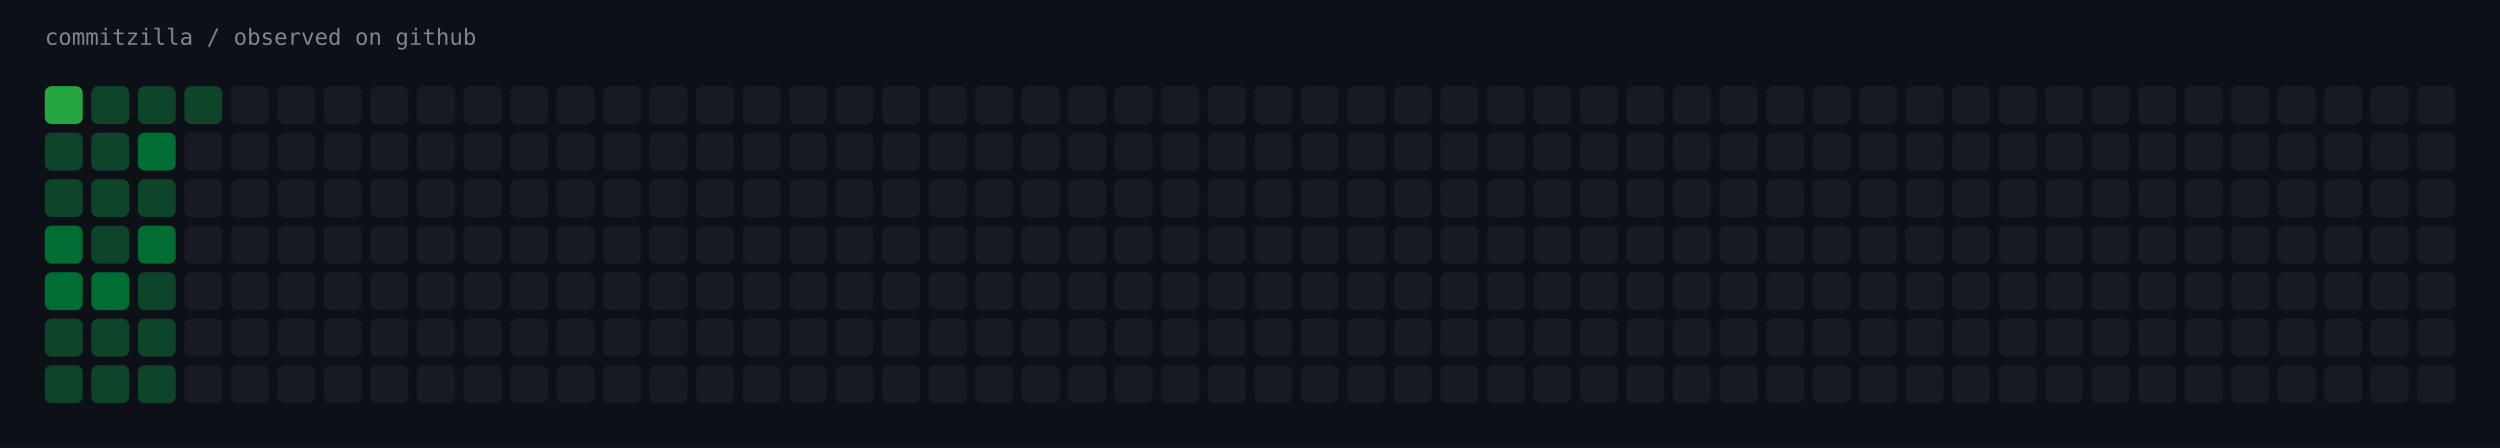
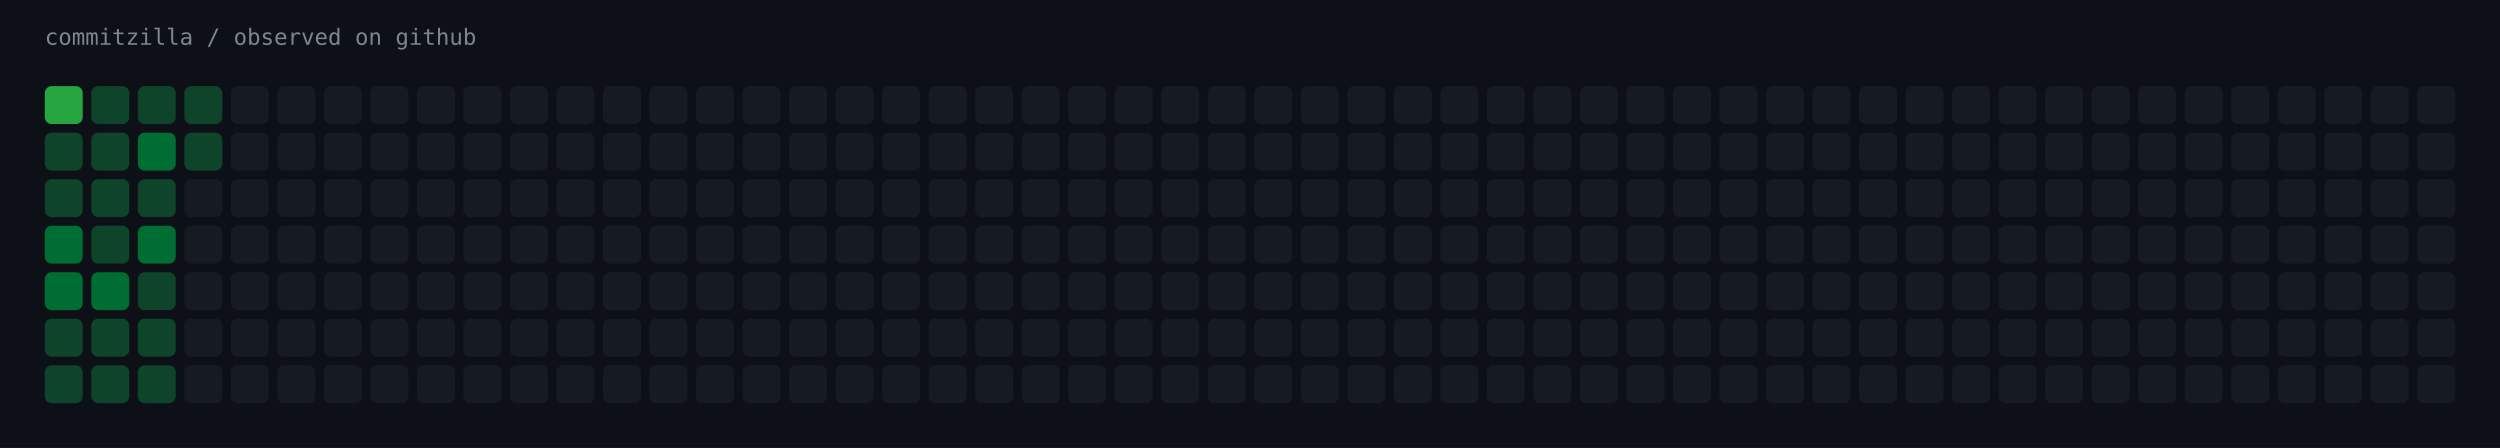
<svg xmlns="http://www.w3.org/2000/svg" width="1451" height="260" viewBox="0 0 1451 260" role="img" aria-label="commitzilla / observed on github">
  <rect width="1451" height="260" fill="#0d1117" />
  <text x="26" y="26" fill="#7d8590" font-family="ui-monospace,SFMono-Regular,Menlo,monospace" font-size="13">commitzilla / observed on github</text>
  <rect x="26" y="50" width="22" height="22" rx="4" fill="#26a641" />
  <rect x="53" y="50" width="22" height="22" rx="4" fill="#0e4429" />
  <rect x="80" y="50" width="22" height="22" rx="4" fill="#0e4429" />
  <rect x="107" y="50" width="22" height="22" rx="4" fill="#0e4429" />
  <rect x="134" y="50" width="22" height="22" rx="4" fill="#161b22" />
  <rect x="161" y="50" width="22" height="22" rx="4" fill="#161b22" />
  <rect x="188" y="50" width="22" height="22" rx="4" fill="#161b22" />
  <rect x="215" y="50" width="22" height="22" rx="4" fill="#161b22" />
  <rect x="242" y="50" width="22" height="22" rx="4" fill="#161b22" />
  <rect x="269" y="50" width="22" height="22" rx="4" fill="#161b22" />
  <rect x="296" y="50" width="22" height="22" rx="4" fill="#161b22" />
  <rect x="323" y="50" width="22" height="22" rx="4" fill="#161b22" />
  <rect x="350" y="50" width="22" height="22" rx="4" fill="#161b22" />
  <rect x="377" y="50" width="22" height="22" rx="4" fill="#161b22" />
  <rect x="404" y="50" width="22" height="22" rx="4" fill="#161b22" />
  <rect x="431" y="50" width="22" height="22" rx="4" fill="#161b22" />
  <rect x="458" y="50" width="22" height="22" rx="4" fill="#161b22" />
  <rect x="485" y="50" width="22" height="22" rx="4" fill="#161b22" />
  <rect x="512" y="50" width="22" height="22" rx="4" fill="#161b22" />
  <rect x="539" y="50" width="22" height="22" rx="4" fill="#161b22" />
  <rect x="566" y="50" width="22" height="22" rx="4" fill="#161b22" />
  <rect x="593" y="50" width="22" height="22" rx="4" fill="#161b22" />
  <rect x="620" y="50" width="22" height="22" rx="4" fill="#161b22" />
  <rect x="647" y="50" width="22" height="22" rx="4" fill="#161b22" />
  <rect x="674" y="50" width="22" height="22" rx="4" fill="#161b22" />
  <rect x="701" y="50" width="22" height="22" rx="4" fill="#161b22" />
  <rect x="728" y="50" width="22" height="22" rx="4" fill="#161b22" />
  <rect x="755" y="50" width="22" height="22" rx="4" fill="#161b22" />
  <rect x="782" y="50" width="22" height="22" rx="4" fill="#161b22" />
  <rect x="809" y="50" width="22" height="22" rx="4" fill="#161b22" />
  <rect x="836" y="50" width="22" height="22" rx="4" fill="#161b22" />
  <rect x="863" y="50" width="22" height="22" rx="4" fill="#161b22" />
  <rect x="890" y="50" width="22" height="22" rx="4" fill="#161b22" />
  <rect x="917" y="50" width="22" height="22" rx="4" fill="#161b22" />
  <rect x="944" y="50" width="22" height="22" rx="4" fill="#161b22" />
  <rect x="971" y="50" width="22" height="22" rx="4" fill="#161b22" />
  <rect x="998" y="50" width="22" height="22" rx="4" fill="#161b22" />
  <rect x="1025" y="50" width="22" height="22" rx="4" fill="#161b22" />
  <rect x="1052" y="50" width="22" height="22" rx="4" fill="#161b22" />
  <rect x="1079" y="50" width="22" height="22" rx="4" fill="#161b22" />
  <rect x="1106" y="50" width="22" height="22" rx="4" fill="#161b22" />
  <rect x="1133" y="50" width="22" height="22" rx="4" fill="#161b22" />
  <rect x="1160" y="50" width="22" height="22" rx="4" fill="#161b22" />
  <rect x="1187" y="50" width="22" height="22" rx="4" fill="#161b22" />
  <rect x="1214" y="50" width="22" height="22" rx="4" fill="#161b22" />
  <rect x="1241" y="50" width="22" height="22" rx="4" fill="#161b22" />
  <rect x="1268" y="50" width="22" height="22" rx="4" fill="#161b22" />
  <rect x="1295" y="50" width="22" height="22" rx="4" fill="#161b22" />
  <rect x="1322" y="50" width="22" height="22" rx="4" fill="#161b22" />
  <rect x="1349" y="50" width="22" height="22" rx="4" fill="#161b22" />
  <rect x="1376" y="50" width="22" height="22" rx="4" fill="#161b22" />
  <rect x="1403" y="50" width="22" height="22" rx="4" fill="#161b22" />
  <rect x="26" y="77" width="22" height="22" rx="4" fill="#0e4429" />
  <rect x="53" y="77" width="22" height="22" rx="4" fill="#0e4429" />
  <rect x="80" y="77" width="22" height="22" rx="4" fill="#006d32" />
-   <rect x="107" y="77" width="22" height="22" rx="4" fill="#161b22" />
+   <rect x="107" y="77" width="22" height="22" rx="4" fill="#0e4429" />
  <rect x="134" y="77" width="22" height="22" rx="4" fill="#161b22" />
  <rect x="161" y="77" width="22" height="22" rx="4" fill="#161b22" />
  <rect x="188" y="77" width="22" height="22" rx="4" fill="#161b22" />
  <rect x="215" y="77" width="22" height="22" rx="4" fill="#161b22" />
  <rect x="242" y="77" width="22" height="22" rx="4" fill="#161b22" />
  <rect x="269" y="77" width="22" height="22" rx="4" fill="#161b22" />
  <rect x="296" y="77" width="22" height="22" rx="4" fill="#161b22" />
  <rect x="323" y="77" width="22" height="22" rx="4" fill="#161b22" />
  <rect x="350" y="77" width="22" height="22" rx="4" fill="#161b22" />
  <rect x="377" y="77" width="22" height="22" rx="4" fill="#161b22" />
  <rect x="404" y="77" width="22" height="22" rx="4" fill="#161b22" />
  <rect x="431" y="77" width="22" height="22" rx="4" fill="#161b22" />
  <rect x="458" y="77" width="22" height="22" rx="4" fill="#161b22" />
  <rect x="485" y="77" width="22" height="22" rx="4" fill="#161b22" />
  <rect x="512" y="77" width="22" height="22" rx="4" fill="#161b22" />
  <rect x="539" y="77" width="22" height="22" rx="4" fill="#161b22" />
  <rect x="566" y="77" width="22" height="22" rx="4" fill="#161b22" />
  <rect x="593" y="77" width="22" height="22" rx="4" fill="#161b22" />
  <rect x="620" y="77" width="22" height="22" rx="4" fill="#161b22" />
  <rect x="647" y="77" width="22" height="22" rx="4" fill="#161b22" />
  <rect x="674" y="77" width="22" height="22" rx="4" fill="#161b22" />
  <rect x="701" y="77" width="22" height="22" rx="4" fill="#161b22" />
  <rect x="728" y="77" width="22" height="22" rx="4" fill="#161b22" />
  <rect x="755" y="77" width="22" height="22" rx="4" fill="#161b22" />
  <rect x="782" y="77" width="22" height="22" rx="4" fill="#161b22" />
  <rect x="809" y="77" width="22" height="22" rx="4" fill="#161b22" />
  <rect x="836" y="77" width="22" height="22" rx="4" fill="#161b22" />
  <rect x="863" y="77" width="22" height="22" rx="4" fill="#161b22" />
  <rect x="890" y="77" width="22" height="22" rx="4" fill="#161b22" />
  <rect x="917" y="77" width="22" height="22" rx="4" fill="#161b22" />
  <rect x="944" y="77" width="22" height="22" rx="4" fill="#161b22" />
  <rect x="971" y="77" width="22" height="22" rx="4" fill="#161b22" />
  <rect x="998" y="77" width="22" height="22" rx="4" fill="#161b22" />
  <rect x="1025" y="77" width="22" height="22" rx="4" fill="#161b22" />
  <rect x="1052" y="77" width="22" height="22" rx="4" fill="#161b22" />
  <rect x="1079" y="77" width="22" height="22" rx="4" fill="#161b22" />
  <rect x="1106" y="77" width="22" height="22" rx="4" fill="#161b22" />
  <rect x="1133" y="77" width="22" height="22" rx="4" fill="#161b22" />
  <rect x="1160" y="77" width="22" height="22" rx="4" fill="#161b22" />
  <rect x="1187" y="77" width="22" height="22" rx="4" fill="#161b22" />
  <rect x="1214" y="77" width="22" height="22" rx="4" fill="#161b22" />
  <rect x="1241" y="77" width="22" height="22" rx="4" fill="#161b22" />
  <rect x="1268" y="77" width="22" height="22" rx="4" fill="#161b22" />
  <rect x="1295" y="77" width="22" height="22" rx="4" fill="#161b22" />
  <rect x="1322" y="77" width="22" height="22" rx="4" fill="#161b22" />
  <rect x="1349" y="77" width="22" height="22" rx="4" fill="#161b22" />
  <rect x="1376" y="77" width="22" height="22" rx="4" fill="#161b22" />
  <rect x="1403" y="77" width="22" height="22" rx="4" fill="#161b22" />
  <rect x="26" y="104" width="22" height="22" rx="4" fill="#0e4429" />
  <rect x="53" y="104" width="22" height="22" rx="4" fill="#0e4429" />
  <rect x="80" y="104" width="22" height="22" rx="4" fill="#0e4429" />
  <rect x="107" y="104" width="22" height="22" rx="4" fill="#161b22" />
  <rect x="134" y="104" width="22" height="22" rx="4" fill="#161b22" />
  <rect x="161" y="104" width="22" height="22" rx="4" fill="#161b22" />
  <rect x="188" y="104" width="22" height="22" rx="4" fill="#161b22" />
  <rect x="215" y="104" width="22" height="22" rx="4" fill="#161b22" />
  <rect x="242" y="104" width="22" height="22" rx="4" fill="#161b22" />
  <rect x="269" y="104" width="22" height="22" rx="4" fill="#161b22" />
  <rect x="296" y="104" width="22" height="22" rx="4" fill="#161b22" />
  <rect x="323" y="104" width="22" height="22" rx="4" fill="#161b22" />
  <rect x="350" y="104" width="22" height="22" rx="4" fill="#161b22" />
  <rect x="377" y="104" width="22" height="22" rx="4" fill="#161b22" />
  <rect x="404" y="104" width="22" height="22" rx="4" fill="#161b22" />
  <rect x="431" y="104" width="22" height="22" rx="4" fill="#161b22" />
  <rect x="458" y="104" width="22" height="22" rx="4" fill="#161b22" />
  <rect x="485" y="104" width="22" height="22" rx="4" fill="#161b22" />
  <rect x="512" y="104" width="22" height="22" rx="4" fill="#161b22" />
  <rect x="539" y="104" width="22" height="22" rx="4" fill="#161b22" />
  <rect x="566" y="104" width="22" height="22" rx="4" fill="#161b22" />
  <rect x="593" y="104" width="22" height="22" rx="4" fill="#161b22" />
  <rect x="620" y="104" width="22" height="22" rx="4" fill="#161b22" />
  <rect x="647" y="104" width="22" height="22" rx="4" fill="#161b22" />
  <rect x="674" y="104" width="22" height="22" rx="4" fill="#161b22" />
  <rect x="701" y="104" width="22" height="22" rx="4" fill="#161b22" />
  <rect x="728" y="104" width="22" height="22" rx="4" fill="#161b22" />
  <rect x="755" y="104" width="22" height="22" rx="4" fill="#161b22" />
  <rect x="782" y="104" width="22" height="22" rx="4" fill="#161b22" />
  <rect x="809" y="104" width="22" height="22" rx="4" fill="#161b22" />
  <rect x="836" y="104" width="22" height="22" rx="4" fill="#161b22" />
  <rect x="863" y="104" width="22" height="22" rx="4" fill="#161b22" />
  <rect x="890" y="104" width="22" height="22" rx="4" fill="#161b22" />
  <rect x="917" y="104" width="22" height="22" rx="4" fill="#161b22" />
  <rect x="944" y="104" width="22" height="22" rx="4" fill="#161b22" />
  <rect x="971" y="104" width="22" height="22" rx="4" fill="#161b22" />
  <rect x="998" y="104" width="22" height="22" rx="4" fill="#161b22" />
  <rect x="1025" y="104" width="22" height="22" rx="4" fill="#161b22" />
  <rect x="1052" y="104" width="22" height="22" rx="4" fill="#161b22" />
  <rect x="1079" y="104" width="22" height="22" rx="4" fill="#161b22" />
  <rect x="1106" y="104" width="22" height="22" rx="4" fill="#161b22" />
  <rect x="1133" y="104" width="22" height="22" rx="4" fill="#161b22" />
  <rect x="1160" y="104" width="22" height="22" rx="4" fill="#161b22" />
  <rect x="1187" y="104" width="22" height="22" rx="4" fill="#161b22" />
  <rect x="1214" y="104" width="22" height="22" rx="4" fill="#161b22" />
  <rect x="1241" y="104" width="22" height="22" rx="4" fill="#161b22" />
  <rect x="1268" y="104" width="22" height="22" rx="4" fill="#161b22" />
  <rect x="1295" y="104" width="22" height="22" rx="4" fill="#161b22" />
  <rect x="1322" y="104" width="22" height="22" rx="4" fill="#161b22" />
  <rect x="1349" y="104" width="22" height="22" rx="4" fill="#161b22" />
  <rect x="1376" y="104" width="22" height="22" rx="4" fill="#161b22" />
  <rect x="1403" y="104" width="22" height="22" rx="4" fill="#161b22" />
  <rect x="26" y="131" width="22" height="22" rx="4" fill="#006d32" />
  <rect x="53" y="131" width="22" height="22" rx="4" fill="#0e4429" />
  <rect x="80" y="131" width="22" height="22" rx="4" fill="#006d32" />
  <rect x="107" y="131" width="22" height="22" rx="4" fill="#161b22" />
  <rect x="134" y="131" width="22" height="22" rx="4" fill="#161b22" />
  <rect x="161" y="131" width="22" height="22" rx="4" fill="#161b22" />
  <rect x="188" y="131" width="22" height="22" rx="4" fill="#161b22" />
  <rect x="215" y="131" width="22" height="22" rx="4" fill="#161b22" />
  <rect x="242" y="131" width="22" height="22" rx="4" fill="#161b22" />
  <rect x="269" y="131" width="22" height="22" rx="4" fill="#161b22" />
  <rect x="296" y="131" width="22" height="22" rx="4" fill="#161b22" />
  <rect x="323" y="131" width="22" height="22" rx="4" fill="#161b22" />
  <rect x="350" y="131" width="22" height="22" rx="4" fill="#161b22" />
  <rect x="377" y="131" width="22" height="22" rx="4" fill="#161b22" />
  <rect x="404" y="131" width="22" height="22" rx="4" fill="#161b22" />
  <rect x="431" y="131" width="22" height="22" rx="4" fill="#161b22" />
  <rect x="458" y="131" width="22" height="22" rx="4" fill="#161b22" />
  <rect x="485" y="131" width="22" height="22" rx="4" fill="#161b22" />
  <rect x="512" y="131" width="22" height="22" rx="4" fill="#161b22" />
  <rect x="539" y="131" width="22" height="22" rx="4" fill="#161b22" />
  <rect x="566" y="131" width="22" height="22" rx="4" fill="#161b22" />
  <rect x="593" y="131" width="22" height="22" rx="4" fill="#161b22" />
  <rect x="620" y="131" width="22" height="22" rx="4" fill="#161b22" />
  <rect x="647" y="131" width="22" height="22" rx="4" fill="#161b22" />
  <rect x="674" y="131" width="22" height="22" rx="4" fill="#161b22" />
  <rect x="701" y="131" width="22" height="22" rx="4" fill="#161b22" />
  <rect x="728" y="131" width="22" height="22" rx="4" fill="#161b22" />
  <rect x="755" y="131" width="22" height="22" rx="4" fill="#161b22" />
  <rect x="782" y="131" width="22" height="22" rx="4" fill="#161b22" />
  <rect x="809" y="131" width="22" height="22" rx="4" fill="#161b22" />
  <rect x="836" y="131" width="22" height="22" rx="4" fill="#161b22" />
  <rect x="863" y="131" width="22" height="22" rx="4" fill="#161b22" />
  <rect x="890" y="131" width="22" height="22" rx="4" fill="#161b22" />
  <rect x="917" y="131" width="22" height="22" rx="4" fill="#161b22" />
  <rect x="944" y="131" width="22" height="22" rx="4" fill="#161b22" />
  <rect x="971" y="131" width="22" height="22" rx="4" fill="#161b22" />
  <rect x="998" y="131" width="22" height="22" rx="4" fill="#161b22" />
  <rect x="1025" y="131" width="22" height="22" rx="4" fill="#161b22" />
  <rect x="1052" y="131" width="22" height="22" rx="4" fill="#161b22" />
  <rect x="1079" y="131" width="22" height="22" rx="4" fill="#161b22" />
  <rect x="1106" y="131" width="22" height="22" rx="4" fill="#161b22" />
  <rect x="1133" y="131" width="22" height="22" rx="4" fill="#161b22" />
  <rect x="1160" y="131" width="22" height="22" rx="4" fill="#161b22" />
  <rect x="1187" y="131" width="22" height="22" rx="4" fill="#161b22" />
  <rect x="1214" y="131" width="22" height="22" rx="4" fill="#161b22" />
  <rect x="1241" y="131" width="22" height="22" rx="4" fill="#161b22" />
  <rect x="1268" y="131" width="22" height="22" rx="4" fill="#161b22" />
  <rect x="1295" y="131" width="22" height="22" rx="4" fill="#161b22" />
  <rect x="1322" y="131" width="22" height="22" rx="4" fill="#161b22" />
  <rect x="1349" y="131" width="22" height="22" rx="4" fill="#161b22" />
  <rect x="1376" y="131" width="22" height="22" rx="4" fill="#161b22" />
  <rect x="1403" y="131" width="22" height="22" rx="4" fill="#161b22" />
  <rect x="26" y="158" width="22" height="22" rx="4" fill="#006d32" />
  <rect x="53" y="158" width="22" height="22" rx="4" fill="#006d32" />
  <rect x="80" y="158" width="22" height="22" rx="4" fill="#0e4429" />
  <rect x="107" y="158" width="22" height="22" rx="4" fill="#161b22" />
  <rect x="134" y="158" width="22" height="22" rx="4" fill="#161b22" />
  <rect x="161" y="158" width="22" height="22" rx="4" fill="#161b22" />
  <rect x="188" y="158" width="22" height="22" rx="4" fill="#161b22" />
  <rect x="215" y="158" width="22" height="22" rx="4" fill="#161b22" />
  <rect x="242" y="158" width="22" height="22" rx="4" fill="#161b22" />
  <rect x="269" y="158" width="22" height="22" rx="4" fill="#161b22" />
  <rect x="296" y="158" width="22" height="22" rx="4" fill="#161b22" />
  <rect x="323" y="158" width="22" height="22" rx="4" fill="#161b22" />
  <rect x="350" y="158" width="22" height="22" rx="4" fill="#161b22" />
  <rect x="377" y="158" width="22" height="22" rx="4" fill="#161b22" />
  <rect x="404" y="158" width="22" height="22" rx="4" fill="#161b22" />
  <rect x="431" y="158" width="22" height="22" rx="4" fill="#161b22" />
  <rect x="458" y="158" width="22" height="22" rx="4" fill="#161b22" />
  <rect x="485" y="158" width="22" height="22" rx="4" fill="#161b22" />
  <rect x="512" y="158" width="22" height="22" rx="4" fill="#161b22" />
  <rect x="539" y="158" width="22" height="22" rx="4" fill="#161b22" />
  <rect x="566" y="158" width="22" height="22" rx="4" fill="#161b22" />
  <rect x="593" y="158" width="22" height="22" rx="4" fill="#161b22" />
  <rect x="620" y="158" width="22" height="22" rx="4" fill="#161b22" />
  <rect x="647" y="158" width="22" height="22" rx="4" fill="#161b22" />
  <rect x="674" y="158" width="22" height="22" rx="4" fill="#161b22" />
  <rect x="701" y="158" width="22" height="22" rx="4" fill="#161b22" />
  <rect x="728" y="158" width="22" height="22" rx="4" fill="#161b22" />
  <rect x="755" y="158" width="22" height="22" rx="4" fill="#161b22" />
  <rect x="782" y="158" width="22" height="22" rx="4" fill="#161b22" />
  <rect x="809" y="158" width="22" height="22" rx="4" fill="#161b22" />
  <rect x="836" y="158" width="22" height="22" rx="4" fill="#161b22" />
  <rect x="863" y="158" width="22" height="22" rx="4" fill="#161b22" />
  <rect x="890" y="158" width="22" height="22" rx="4" fill="#161b22" />
  <rect x="917" y="158" width="22" height="22" rx="4" fill="#161b22" />
  <rect x="944" y="158" width="22" height="22" rx="4" fill="#161b22" />
  <rect x="971" y="158" width="22" height="22" rx="4" fill="#161b22" />
  <rect x="998" y="158" width="22" height="22" rx="4" fill="#161b22" />
  <rect x="1025" y="158" width="22" height="22" rx="4" fill="#161b22" />
  <rect x="1052" y="158" width="22" height="22" rx="4" fill="#161b22" />
  <rect x="1079" y="158" width="22" height="22" rx="4" fill="#161b22" />
  <rect x="1106" y="158" width="22" height="22" rx="4" fill="#161b22" />
  <rect x="1133" y="158" width="22" height="22" rx="4" fill="#161b22" />
  <rect x="1160" y="158" width="22" height="22" rx="4" fill="#161b22" />
  <rect x="1187" y="158" width="22" height="22" rx="4" fill="#161b22" />
  <rect x="1214" y="158" width="22" height="22" rx="4" fill="#161b22" />
  <rect x="1241" y="158" width="22" height="22" rx="4" fill="#161b22" />
  <rect x="1268" y="158" width="22" height="22" rx="4" fill="#161b22" />
  <rect x="1295" y="158" width="22" height="22" rx="4" fill="#161b22" />
  <rect x="1322" y="158" width="22" height="22" rx="4" fill="#161b22" />
  <rect x="1349" y="158" width="22" height="22" rx="4" fill="#161b22" />
  <rect x="1376" y="158" width="22" height="22" rx="4" fill="#161b22" />
  <rect x="1403" y="158" width="22" height="22" rx="4" fill="#161b22" />
  <rect x="26" y="185" width="22" height="22" rx="4" fill="#0e4429" />
  <rect x="53" y="185" width="22" height="22" rx="4" fill="#0e4429" />
  <rect x="80" y="185" width="22" height="22" rx="4" fill="#0e4429" />
  <rect x="107" y="185" width="22" height="22" rx="4" fill="#161b22" />
  <rect x="134" y="185" width="22" height="22" rx="4" fill="#161b22" />
  <rect x="161" y="185" width="22" height="22" rx="4" fill="#161b22" />
  <rect x="188" y="185" width="22" height="22" rx="4" fill="#161b22" />
  <rect x="215" y="185" width="22" height="22" rx="4" fill="#161b22" />
  <rect x="242" y="185" width="22" height="22" rx="4" fill="#161b22" />
  <rect x="269" y="185" width="22" height="22" rx="4" fill="#161b22" />
  <rect x="296" y="185" width="22" height="22" rx="4" fill="#161b22" />
  <rect x="323" y="185" width="22" height="22" rx="4" fill="#161b22" />
  <rect x="350" y="185" width="22" height="22" rx="4" fill="#161b22" />
  <rect x="377" y="185" width="22" height="22" rx="4" fill="#161b22" />
  <rect x="404" y="185" width="22" height="22" rx="4" fill="#161b22" />
  <rect x="431" y="185" width="22" height="22" rx="4" fill="#161b22" />
  <rect x="458" y="185" width="22" height="22" rx="4" fill="#161b22" />
  <rect x="485" y="185" width="22" height="22" rx="4" fill="#161b22" />
  <rect x="512" y="185" width="22" height="22" rx="4" fill="#161b22" />
  <rect x="539" y="185" width="22" height="22" rx="4" fill="#161b22" />
  <rect x="566" y="185" width="22" height="22" rx="4" fill="#161b22" />
  <rect x="593" y="185" width="22" height="22" rx="4" fill="#161b22" />
  <rect x="620" y="185" width="22" height="22" rx="4" fill="#161b22" />
  <rect x="647" y="185" width="22" height="22" rx="4" fill="#161b22" />
  <rect x="674" y="185" width="22" height="22" rx="4" fill="#161b22" />
  <rect x="701" y="185" width="22" height="22" rx="4" fill="#161b22" />
  <rect x="728" y="185" width="22" height="22" rx="4" fill="#161b22" />
  <rect x="755" y="185" width="22" height="22" rx="4" fill="#161b22" />
  <rect x="782" y="185" width="22" height="22" rx="4" fill="#161b22" />
  <rect x="809" y="185" width="22" height="22" rx="4" fill="#161b22" />
  <rect x="836" y="185" width="22" height="22" rx="4" fill="#161b22" />
  <rect x="863" y="185" width="22" height="22" rx="4" fill="#161b22" />
  <rect x="890" y="185" width="22" height="22" rx="4" fill="#161b22" />
  <rect x="917" y="185" width="22" height="22" rx="4" fill="#161b22" />
  <rect x="944" y="185" width="22" height="22" rx="4" fill="#161b22" />
  <rect x="971" y="185" width="22" height="22" rx="4" fill="#161b22" />
  <rect x="998" y="185" width="22" height="22" rx="4" fill="#161b22" />
  <rect x="1025" y="185" width="22" height="22" rx="4" fill="#161b22" />
  <rect x="1052" y="185" width="22" height="22" rx="4" fill="#161b22" />
  <rect x="1079" y="185" width="22" height="22" rx="4" fill="#161b22" />
  <rect x="1106" y="185" width="22" height="22" rx="4" fill="#161b22" />
  <rect x="1133" y="185" width="22" height="22" rx="4" fill="#161b22" />
  <rect x="1160" y="185" width="22" height="22" rx="4" fill="#161b22" />
  <rect x="1187" y="185" width="22" height="22" rx="4" fill="#161b22" />
  <rect x="1214" y="185" width="22" height="22" rx="4" fill="#161b22" />
  <rect x="1241" y="185" width="22" height="22" rx="4" fill="#161b22" />
  <rect x="1268" y="185" width="22" height="22" rx="4" fill="#161b22" />
  <rect x="1295" y="185" width="22" height="22" rx="4" fill="#161b22" />
  <rect x="1322" y="185" width="22" height="22" rx="4" fill="#161b22" />
  <rect x="1349" y="185" width="22" height="22" rx="4" fill="#161b22" />
  <rect x="1376" y="185" width="22" height="22" rx="4" fill="#161b22" />
  <rect x="1403" y="185" width="22" height="22" rx="4" fill="#161b22" />
  <rect x="26" y="212" width="22" height="22" rx="4" fill="#0e4429" />
  <rect x="53" y="212" width="22" height="22" rx="4" fill="#0e4429" />
  <rect x="80" y="212" width="22" height="22" rx="4" fill="#0e4429" />
  <rect x="107" y="212" width="22" height="22" rx="4" fill="#161b22" />
  <rect x="134" y="212" width="22" height="22" rx="4" fill="#161b22" />
  <rect x="161" y="212" width="22" height="22" rx="4" fill="#161b22" />
  <rect x="188" y="212" width="22" height="22" rx="4" fill="#161b22" />
  <rect x="215" y="212" width="22" height="22" rx="4" fill="#161b22" />
  <rect x="242" y="212" width="22" height="22" rx="4" fill="#161b22" />
  <rect x="269" y="212" width="22" height="22" rx="4" fill="#161b22" />
  <rect x="296" y="212" width="22" height="22" rx="4" fill="#161b22" />
  <rect x="323" y="212" width="22" height="22" rx="4" fill="#161b22" />
  <rect x="350" y="212" width="22" height="22" rx="4" fill="#161b22" />
  <rect x="377" y="212" width="22" height="22" rx="4" fill="#161b22" />
  <rect x="404" y="212" width="22" height="22" rx="4" fill="#161b22" />
  <rect x="431" y="212" width="22" height="22" rx="4" fill="#161b22" />
  <rect x="458" y="212" width="22" height="22" rx="4" fill="#161b22" />
  <rect x="485" y="212" width="22" height="22" rx="4" fill="#161b22" />
  <rect x="512" y="212" width="22" height="22" rx="4" fill="#161b22" />
  <rect x="539" y="212" width="22" height="22" rx="4" fill="#161b22" />
  <rect x="566" y="212" width="22" height="22" rx="4" fill="#161b22" />
  <rect x="593" y="212" width="22" height="22" rx="4" fill="#161b22" />
  <rect x="620" y="212" width="22" height="22" rx="4" fill="#161b22" />
  <rect x="647" y="212" width="22" height="22" rx="4" fill="#161b22" />
  <rect x="674" y="212" width="22" height="22" rx="4" fill="#161b22" />
  <rect x="701" y="212" width="22" height="22" rx="4" fill="#161b22" />
  <rect x="728" y="212" width="22" height="22" rx="4" fill="#161b22" />
  <rect x="755" y="212" width="22" height="22" rx="4" fill="#161b22" />
  <rect x="782" y="212" width="22" height="22" rx="4" fill="#161b22" />
  <rect x="809" y="212" width="22" height="22" rx="4" fill="#161b22" />
  <rect x="836" y="212" width="22" height="22" rx="4" fill="#161b22" />
  <rect x="863" y="212" width="22" height="22" rx="4" fill="#161b22" />
  <rect x="890" y="212" width="22" height="22" rx="4" fill="#161b22" />
  <rect x="917" y="212" width="22" height="22" rx="4" fill="#161b22" />
  <rect x="944" y="212" width="22" height="22" rx="4" fill="#161b22" />
  <rect x="971" y="212" width="22" height="22" rx="4" fill="#161b22" />
  <rect x="998" y="212" width="22" height="22" rx="4" fill="#161b22" />
  <rect x="1025" y="212" width="22" height="22" rx="4" fill="#161b22" />
  <rect x="1052" y="212" width="22" height="22" rx="4" fill="#161b22" />
  <rect x="1079" y="212" width="22" height="22" rx="4" fill="#161b22" />
  <rect x="1106" y="212" width="22" height="22" rx="4" fill="#161b22" />
  <rect x="1133" y="212" width="22" height="22" rx="4" fill="#161b22" />
  <rect x="1160" y="212" width="22" height="22" rx="4" fill="#161b22" />
  <rect x="1187" y="212" width="22" height="22" rx="4" fill="#161b22" />
  <rect x="1214" y="212" width="22" height="22" rx="4" fill="#161b22" />
  <rect x="1241" y="212" width="22" height="22" rx="4" fill="#161b22" />
  <rect x="1268" y="212" width="22" height="22" rx="4" fill="#161b22" />
  <rect x="1295" y="212" width="22" height="22" rx="4" fill="#161b22" />
  <rect x="1322" y="212" width="22" height="22" rx="4" fill="#161b22" />
  <rect x="1349" y="212" width="22" height="22" rx="4" fill="#161b22" />
  <rect x="1376" y="212" width="22" height="22" rx="4" fill="#161b22" />
  <rect x="1403" y="212" width="22" height="22" rx="4" fill="#161b22" />
</svg>
